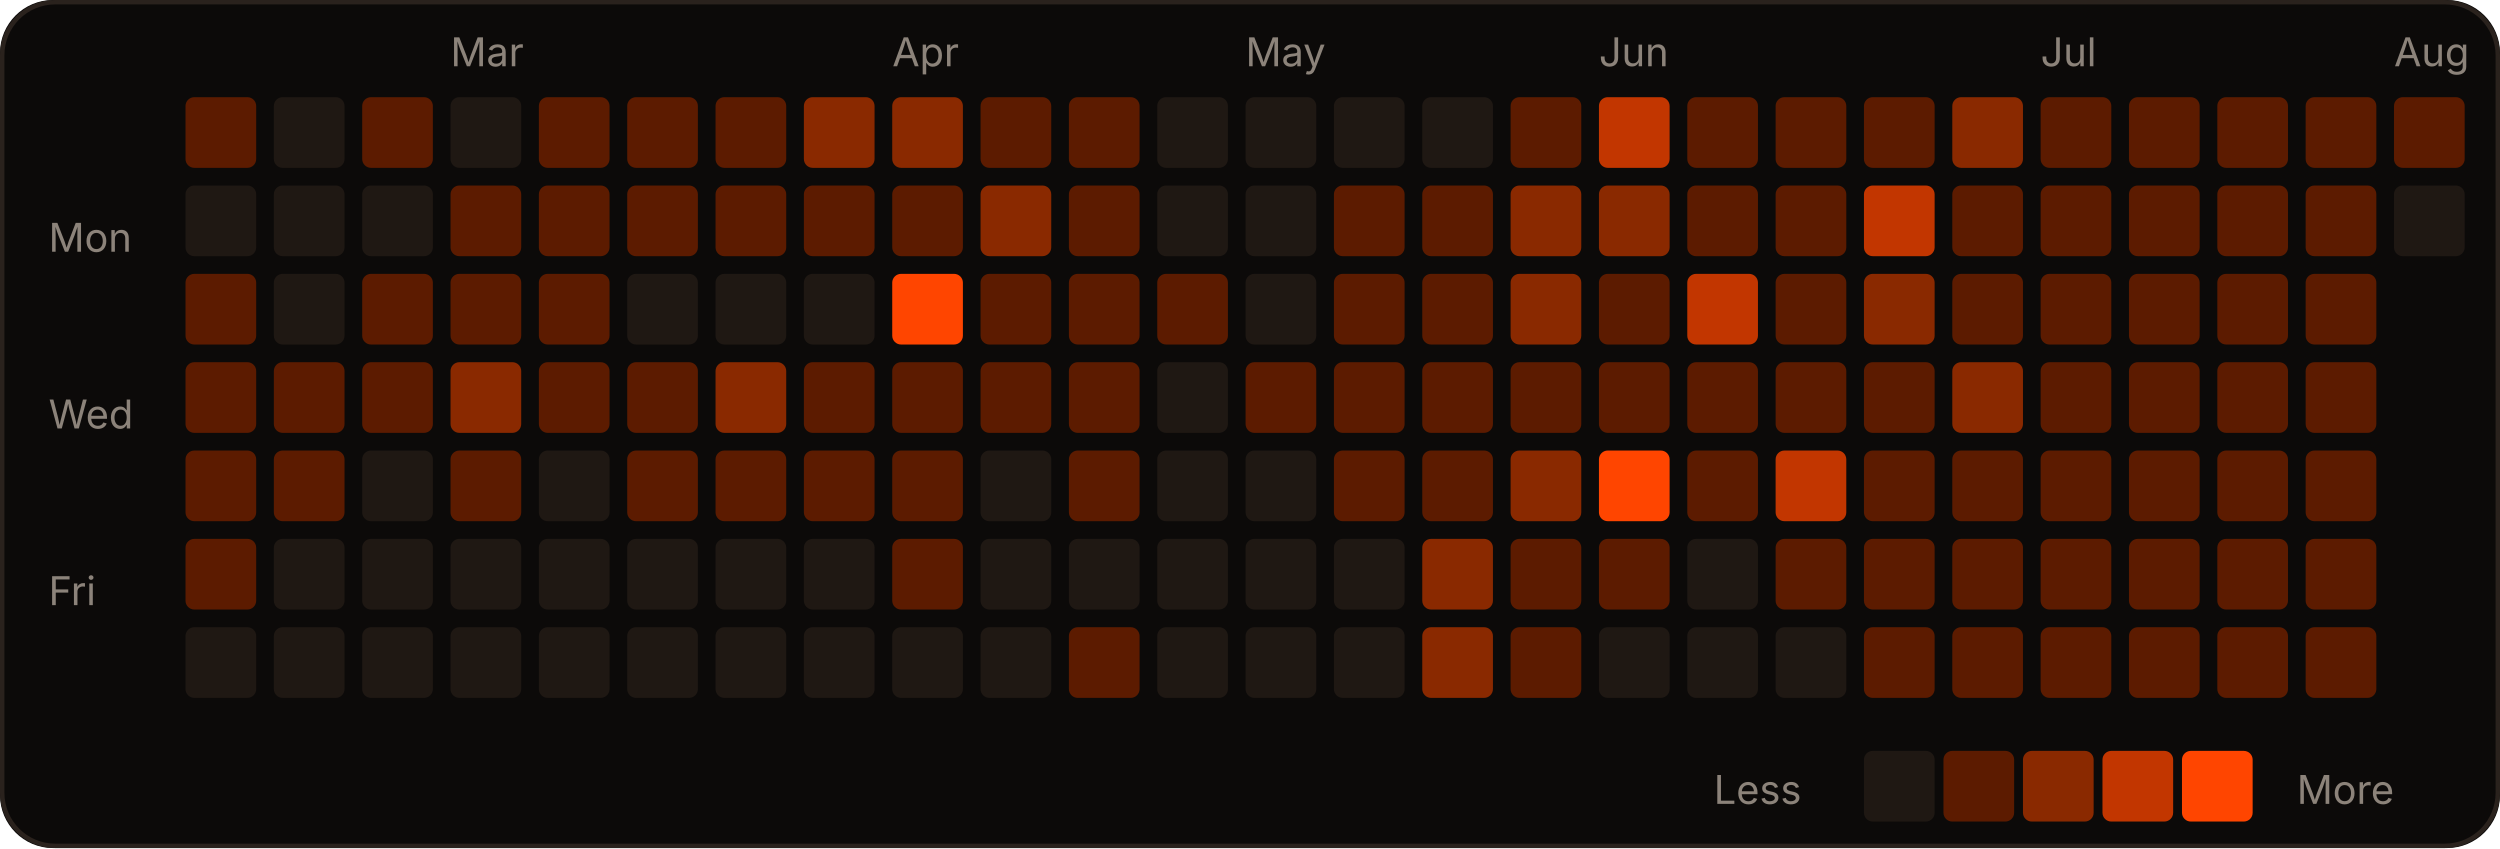
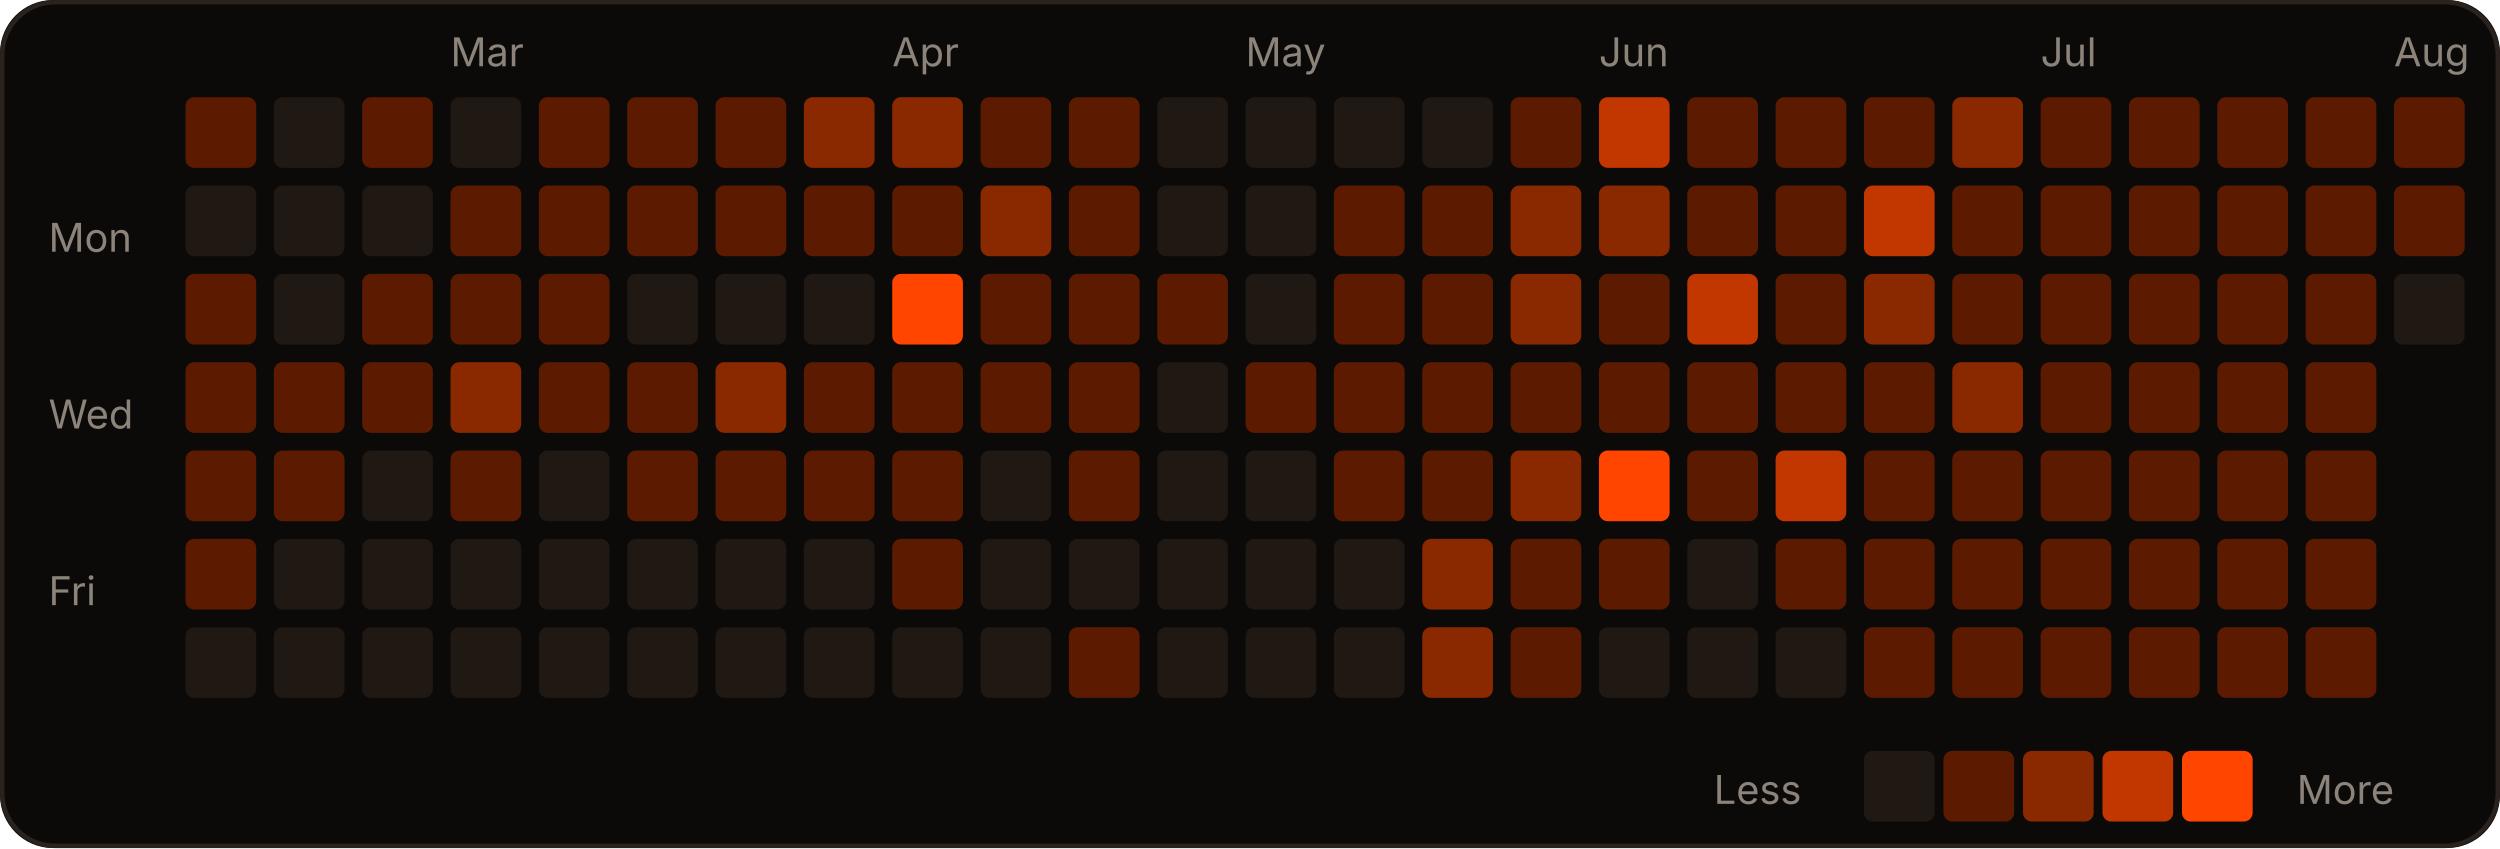
<svg xmlns="http://www.w3.org/2000/svg" width="566" height="192" viewBox="0 0 566 192" role="img">
  <rect width="566" height="192" rx="12" fill="#0c0a09" />
  <rect x="0.5" y="0.5" width="565" height="191" rx="12" fill="none" stroke="#2a221d" />
  <text x="102" y="15" fill="#8c837a" font-size="9" font-family="-apple-system,Segoe UI,sans-serif">Mar</text>
  <text x="202" y="15" fill="#8c837a" font-size="9" font-family="-apple-system,Segoe UI,sans-serif">Apr</text>
  <text x="282" y="15" fill="#8c837a" font-size="9" font-family="-apple-system,Segoe UI,sans-serif">May</text>
  <text x="362" y="15" fill="#8c837a" font-size="9" font-family="-apple-system,Segoe UI,sans-serif">Jun</text>
  <text x="462" y="15" fill="#8c837a" font-size="9" font-family="-apple-system,Segoe UI,sans-serif">Jul</text>
  <text x="542" y="15" fill="#8c837a" font-size="9" font-family="-apple-system,Segoe UI,sans-serif">Aug</text>
  <text x="11" y="57" fill="#8c837a" font-size="9" font-family="-apple-system,Segoe UI,sans-serif">Mon</text>
  <text x="11" y="97" fill="#8c837a" font-size="9" font-family="-apple-system,Segoe UI,sans-serif">Wed</text>
  <text x="11" y="137" fill="#8c837a" font-size="9" font-family="-apple-system,Segoe UI,sans-serif">Fri</text>
  <rect x="42" y="22" width="16" height="16" rx="2" fill="#5c1b00" />
  <rect x="42" y="42" width="16" height="16" rx="2" fill="#1f1813" />
  <rect x="42" y="62" width="16" height="16" rx="2" fill="#5c1b00" />
  <rect x="42" y="82" width="16" height="16" rx="2" fill="#5c1b00" />
  <rect x="42" y="102" width="16" height="16" rx="2" fill="#5c1b00" />
  <rect x="42" y="122" width="16" height="16" rx="2" fill="#5c1b00" />
  <rect x="42" y="142" width="16" height="16" rx="2" fill="#1f1813" />
  <rect x="62" y="22" width="16" height="16" rx="2" fill="#1f1813" />
  <rect x="62" y="42" width="16" height="16" rx="2" fill="#1f1813" />
  <rect x="62" y="62" width="16" height="16" rx="2" fill="#1f1813" />
  <rect x="62" y="82" width="16" height="16" rx="2" fill="#5c1b00" />
  <rect x="62" y="102" width="16" height="16" rx="2" fill="#5c1b00" />
  <rect x="62" y="122" width="16" height="16" rx="2" fill="#1f1813" />
  <rect x="62" y="142" width="16" height="16" rx="2" fill="#1f1813" />
  <rect x="82" y="22" width="16" height="16" rx="2" fill="#5c1b00" />
  <rect x="82" y="42" width="16" height="16" rx="2" fill="#1f1813" />
  <rect x="82" y="62" width="16" height="16" rx="2" fill="#5c1b00" />
  <rect x="82" y="82" width="16" height="16" rx="2" fill="#5c1b00" />
  <rect x="82" y="102" width="16" height="16" rx="2" fill="#1f1813" />
  <rect x="82" y="122" width="16" height="16" rx="2" fill="#1f1813" />
  <rect x="82" y="142" width="16" height="16" rx="2" fill="#1f1813" />
  <rect x="102" y="22" width="16" height="16" rx="2" fill="#1f1813" />
  <rect x="102" y="42" width="16" height="16" rx="2" fill="#5c1b00" />
  <rect x="102" y="62" width="16" height="16" rx="2" fill="#5c1b00" />
  <rect x="102" y="82" width="16" height="16" rx="2" fill="#8a2900" />
  <rect x="102" y="102" width="16" height="16" rx="2" fill="#5c1b00" />
  <rect x="102" y="122" width="16" height="16" rx="2" fill="#1f1813" />
  <rect x="102" y="142" width="16" height="16" rx="2" fill="#1f1813" />
  <rect x="122" y="22" width="16" height="16" rx="2" fill="#5c1b00" />
  <rect x="122" y="42" width="16" height="16" rx="2" fill="#5c1b00" />
  <rect x="122" y="62" width="16" height="16" rx="2" fill="#5c1b00" />
  <rect x="122" y="82" width="16" height="16" rx="2" fill="#5c1b00" />
  <rect x="122" y="102" width="16" height="16" rx="2" fill="#1f1813" />
  <rect x="122" y="122" width="16" height="16" rx="2" fill="#1f1813" />
  <rect x="122" y="142" width="16" height="16" rx="2" fill="#1f1813" />
  <rect x="142" y="22" width="16" height="16" rx="2" fill="#5c1b00" />
  <rect x="142" y="42" width="16" height="16" rx="2" fill="#5c1b00" />
  <rect x="142" y="62" width="16" height="16" rx="2" fill="#1f1813" />
  <rect x="142" y="82" width="16" height="16" rx="2" fill="#5c1b00" />
  <rect x="142" y="102" width="16" height="16" rx="2" fill="#5c1b00" />
  <rect x="142" y="122" width="16" height="16" rx="2" fill="#1f1813" />
  <rect x="142" y="142" width="16" height="16" rx="2" fill="#1f1813" />
  <rect x="162" y="22" width="16" height="16" rx="2" fill="#5c1b00" />
  <rect x="162" y="42" width="16" height="16" rx="2" fill="#5c1b00" />
  <rect x="162" y="62" width="16" height="16" rx="2" fill="#1f1813" />
  <rect x="162" y="82" width="16" height="16" rx="2" fill="#8a2900" />
  <rect x="162" y="102" width="16" height="16" rx="2" fill="#5c1b00" />
  <rect x="162" y="122" width="16" height="16" rx="2" fill="#1f1813" />
  <rect x="162" y="142" width="16" height="16" rx="2" fill="#1f1813" />
  <rect x="182" y="22" width="16" height="16" rx="2" fill="#8a2900" />
  <rect x="182" y="42" width="16" height="16" rx="2" fill="#5c1b00" />
  <rect x="182" y="62" width="16" height="16" rx="2" fill="#1f1813" />
  <rect x="182" y="82" width="16" height="16" rx="2" fill="#5c1b00" />
  <rect x="182" y="102" width="16" height="16" rx="2" fill="#5c1b00" />
  <rect x="182" y="122" width="16" height="16" rx="2" fill="#1f1813" />
  <rect x="182" y="142" width="16" height="16" rx="2" fill="#1f1813" />
  <rect x="202" y="22" width="16" height="16" rx="2" fill="#8a2900" />
  <rect x="202" y="42" width="16" height="16" rx="2" fill="#5c1b00" />
  <rect x="202" y="62" width="16" height="16" rx="2" fill="#FF4500" />
  <rect x="202" y="82" width="16" height="16" rx="2" fill="#5c1b00" />
  <rect x="202" y="102" width="16" height="16" rx="2" fill="#5c1b00" />
  <rect x="202" y="122" width="16" height="16" rx="2" fill="#5c1b00" />
  <rect x="202" y="142" width="16" height="16" rx="2" fill="#1f1813" />
  <rect x="222" y="22" width="16" height="16" rx="2" fill="#5c1b00" />
  <rect x="222" y="42" width="16" height="16" rx="2" fill="#8a2900" />
  <rect x="222" y="62" width="16" height="16" rx="2" fill="#5c1b00" />
  <rect x="222" y="82" width="16" height="16" rx="2" fill="#5c1b00" />
  <rect x="222" y="102" width="16" height="16" rx="2" fill="#1f1813" />
  <rect x="222" y="122" width="16" height="16" rx="2" fill="#1f1813" />
  <rect x="222" y="142" width="16" height="16" rx="2" fill="#1f1813" />
  <rect x="242" y="22" width="16" height="16" rx="2" fill="#5c1b00" />
  <rect x="242" y="42" width="16" height="16" rx="2" fill="#5c1b00" />
  <rect x="242" y="62" width="16" height="16" rx="2" fill="#5c1b00" />
  <rect x="242" y="82" width="16" height="16" rx="2" fill="#5c1b00" />
  <rect x="242" y="102" width="16" height="16" rx="2" fill="#5c1b00" />
  <rect x="242" y="122" width="16" height="16" rx="2" fill="#1f1813" />
  <rect x="242" y="142" width="16" height="16" rx="2" fill="#5c1b00" />
  <rect x="262" y="22" width="16" height="16" rx="2" fill="#1f1813" />
  <rect x="262" y="42" width="16" height="16" rx="2" fill="#1f1813" />
  <rect x="262" y="62" width="16" height="16" rx="2" fill="#5c1b00" />
  <rect x="262" y="82" width="16" height="16" rx="2" fill="#1f1813" />
  <rect x="262" y="102" width="16" height="16" rx="2" fill="#1f1813" />
  <rect x="262" y="122" width="16" height="16" rx="2" fill="#1f1813" />
  <rect x="262" y="142" width="16" height="16" rx="2" fill="#1f1813" />
  <rect x="282" y="22" width="16" height="16" rx="2" fill="#1f1813" />
  <rect x="282" y="42" width="16" height="16" rx="2" fill="#1f1813" />
  <rect x="282" y="62" width="16" height="16" rx="2" fill="#1f1813" />
  <rect x="282" y="82" width="16" height="16" rx="2" fill="#5c1b00" />
  <rect x="282" y="102" width="16" height="16" rx="2" fill="#1f1813" />
  <rect x="282" y="122" width="16" height="16" rx="2" fill="#1f1813" />
  <rect x="282" y="142" width="16" height="16" rx="2" fill="#1f1813" />
  <rect x="302" y="22" width="16" height="16" rx="2" fill="#1f1813" />
  <rect x="302" y="42" width="16" height="16" rx="2" fill="#5c1b00" />
  <rect x="302" y="62" width="16" height="16" rx="2" fill="#5c1b00" />
  <rect x="302" y="82" width="16" height="16" rx="2" fill="#5c1b00" />
  <rect x="302" y="102" width="16" height="16" rx="2" fill="#5c1b00" />
  <rect x="302" y="122" width="16" height="16" rx="2" fill="#1f1813" />
  <rect x="302" y="142" width="16" height="16" rx="2" fill="#1f1813" />
  <rect x="322" y="22" width="16" height="16" rx="2" fill="#1f1813" />
  <rect x="322" y="42" width="16" height="16" rx="2" fill="#5c1b00" />
  <rect x="322" y="62" width="16" height="16" rx="2" fill="#5c1b00" />
  <rect x="322" y="82" width="16" height="16" rx="2" fill="#5c1b00" />
  <rect x="322" y="102" width="16" height="16" rx="2" fill="#5c1b00" />
  <rect x="322" y="122" width="16" height="16" rx="2" fill="#8a2900" />
  <rect x="322" y="142" width="16" height="16" rx="2" fill="#8a2900" />
  <rect x="342" y="22" width="16" height="16" rx="2" fill="#5c1b00" />
  <rect x="342" y="42" width="16" height="16" rx="2" fill="#8a2900" />
  <rect x="342" y="62" width="16" height="16" rx="2" fill="#8a2900" />
  <rect x="342" y="82" width="16" height="16" rx="2" fill="#5c1b00" />
  <rect x="342" y="102" width="16" height="16" rx="2" fill="#8a2900" />
  <rect x="342" y="122" width="16" height="16" rx="2" fill="#5c1b00" />
  <rect x="342" y="142" width="16" height="16" rx="2" fill="#5c1b00" />
  <rect x="362" y="22" width="16" height="16" rx="2" fill="#c23600" />
  <rect x="362" y="42" width="16" height="16" rx="2" fill="#8a2900" />
  <rect x="362" y="62" width="16" height="16" rx="2" fill="#5c1b00" />
  <rect x="362" y="82" width="16" height="16" rx="2" fill="#5c1b00" />
  <rect x="362" y="102" width="16" height="16" rx="2" fill="#FF4500" />
  <rect x="362" y="122" width="16" height="16" rx="2" fill="#5c1b00" />
  <rect x="362" y="142" width="16" height="16" rx="2" fill="#1f1813" />
  <rect x="382" y="22" width="16" height="16" rx="2" fill="#5c1b00" />
  <rect x="382" y="42" width="16" height="16" rx="2" fill="#5c1b00" />
  <rect x="382" y="62" width="16" height="16" rx="2" fill="#c23600" />
  <rect x="382" y="82" width="16" height="16" rx="2" fill="#5c1b00" />
  <rect x="382" y="102" width="16" height="16" rx="2" fill="#5c1b00" />
  <rect x="382" y="122" width="16" height="16" rx="2" fill="#1f1813" />
  <rect x="382" y="142" width="16" height="16" rx="2" fill="#1f1813" />
  <rect x="402" y="22" width="16" height="16" rx="2" fill="#5c1b00" />
  <rect x="402" y="42" width="16" height="16" rx="2" fill="#5c1b00" />
  <rect x="402" y="62" width="16" height="16" rx="2" fill="#5c1b00" />
  <rect x="402" y="82" width="16" height="16" rx="2" fill="#5c1b00" />
  <rect x="402" y="102" width="16" height="16" rx="2" fill="#c23600" />
  <rect x="402" y="122" width="16" height="16" rx="2" fill="#5c1b00" />
  <rect x="402" y="142" width="16" height="16" rx="2" fill="#1f1813" />
  <rect x="422" y="22" width="16" height="16" rx="2" fill="#5c1b00" />
  <rect x="422" y="42" width="16" height="16" rx="2" fill="#c23600" />
  <rect x="422" y="62" width="16" height="16" rx="2" fill="#8a2900" />
  <rect x="422" y="82" width="16" height="16" rx="2" fill="#5c1b00" />
  <rect x="422" y="102" width="16" height="16" rx="2" fill="#5c1b00" />
  <rect x="422" y="122" width="16" height="16" rx="2" fill="#5c1b00" />
  <rect x="422" y="142" width="16" height="16" rx="2" fill="#5c1b00" />
  <rect x="442" y="22" width="16" height="16" rx="2" fill="#8a2900" />
  <rect x="442" y="42" width="16" height="16" rx="2" fill="#5c1b00" />
  <rect x="442" y="62" width="16" height="16" rx="2" fill="#5c1b00" />
  <rect x="442" y="82" width="16" height="16" rx="2" fill="#8a2900" />
  <rect x="442" y="102" width="16" height="16" rx="2" fill="#5c1b00" />
  <rect x="442" y="122" width="16" height="16" rx="2" fill="#5c1b00" />
  <rect x="442" y="142" width="16" height="16" rx="2" fill="#5c1b00" />
  <rect x="462" y="22" width="16" height="16" rx="2" fill="#5c1b00" />
  <rect x="462" y="42" width="16" height="16" rx="2" fill="#5c1b00" />
  <rect x="462" y="62" width="16" height="16" rx="2" fill="#5c1b00" />
  <rect x="462" y="82" width="16" height="16" rx="2" fill="#5c1b00" />
  <rect x="462" y="102" width="16" height="16" rx="2" fill="#5c1b00" />
  <rect x="462" y="122" width="16" height="16" rx="2" fill="#5c1b00" />
  <rect x="462" y="142" width="16" height="16" rx="2" fill="#5c1b00" />
  <rect x="482" y="22" width="16" height="16" rx="2" fill="#5c1b00" />
  <rect x="482" y="42" width="16" height="16" rx="2" fill="#5c1b00" />
  <rect x="482" y="62" width="16" height="16" rx="2" fill="#5c1b00" />
  <rect x="482" y="82" width="16" height="16" rx="2" fill="#5c1b00" />
  <rect x="482" y="102" width="16" height="16" rx="2" fill="#5c1b00" />
  <rect x="482" y="122" width="16" height="16" rx="2" fill="#5c1b00" />
  <rect x="482" y="142" width="16" height="16" rx="2" fill="#5c1b00" />
  <rect x="502" y="22" width="16" height="16" rx="2" fill="#5c1b00" />
  <rect x="502" y="42" width="16" height="16" rx="2" fill="#5c1b00" />
  <rect x="502" y="62" width="16" height="16" rx="2" fill="#5c1b00" />
  <rect x="502" y="82" width="16" height="16" rx="2" fill="#5c1b00" />
  <rect x="502" y="102" width="16" height="16" rx="2" fill="#5c1b00" />
  <rect x="502" y="122" width="16" height="16" rx="2" fill="#5c1b00" />
  <rect x="502" y="142" width="16" height="16" rx="2" fill="#5c1b00" />
  <rect x="522" y="22" width="16" height="16" rx="2" fill="#5c1b00" />
  <rect x="522" y="42" width="16" height="16" rx="2" fill="#5c1b00" />
  <rect x="522" y="62" width="16" height="16" rx="2" fill="#5c1b00" />
  <rect x="522" y="82" width="16" height="16" rx="2" fill="#5c1b00" />
  <rect x="522" y="102" width="16" height="16" rx="2" fill="#5c1b00" />
  <rect x="522" y="122" width="16" height="16" rx="2" fill="#5c1b00" />
  <rect x="522" y="142" width="16" height="16" rx="2" fill="#5c1b00" />
  <rect x="542" y="22" width="16" height="16" rx="2" fill="#5c1b00" />
-   <rect x="542" y="42" width="16" height="16" rx="2" fill="#1f1813" />
+   <rect x="542" y="42" width="16" height="16" rx="2" fill="#5c1b00" />
+   <rect x="542" y="62" width="16" height="16" rx="2" fill="#1f1813" />
  <text x="388" y="182" fill="#8c837a" font-size="9" font-family="-apple-system,Segoe UI,sans-serif">Less</text>
  <rect x="422" y="170" width="16" height="16" rx="2" fill="#1f1813" />
  <rect x="440" y="170" width="16" height="16" rx="2" fill="#5c1b00" />
  <rect x="458" y="170" width="16" height="16" rx="2" fill="#8a2900" />
  <rect x="476" y="170" width="16" height="16" rx="2" fill="#c23600" />
  <rect x="494" y="170" width="16" height="16" rx="2" fill="#FF4500" />
  <text x="520" y="182" fill="#8c837a" font-size="9" font-family="-apple-system,Segoe UI,sans-serif">More</text>
</svg>
